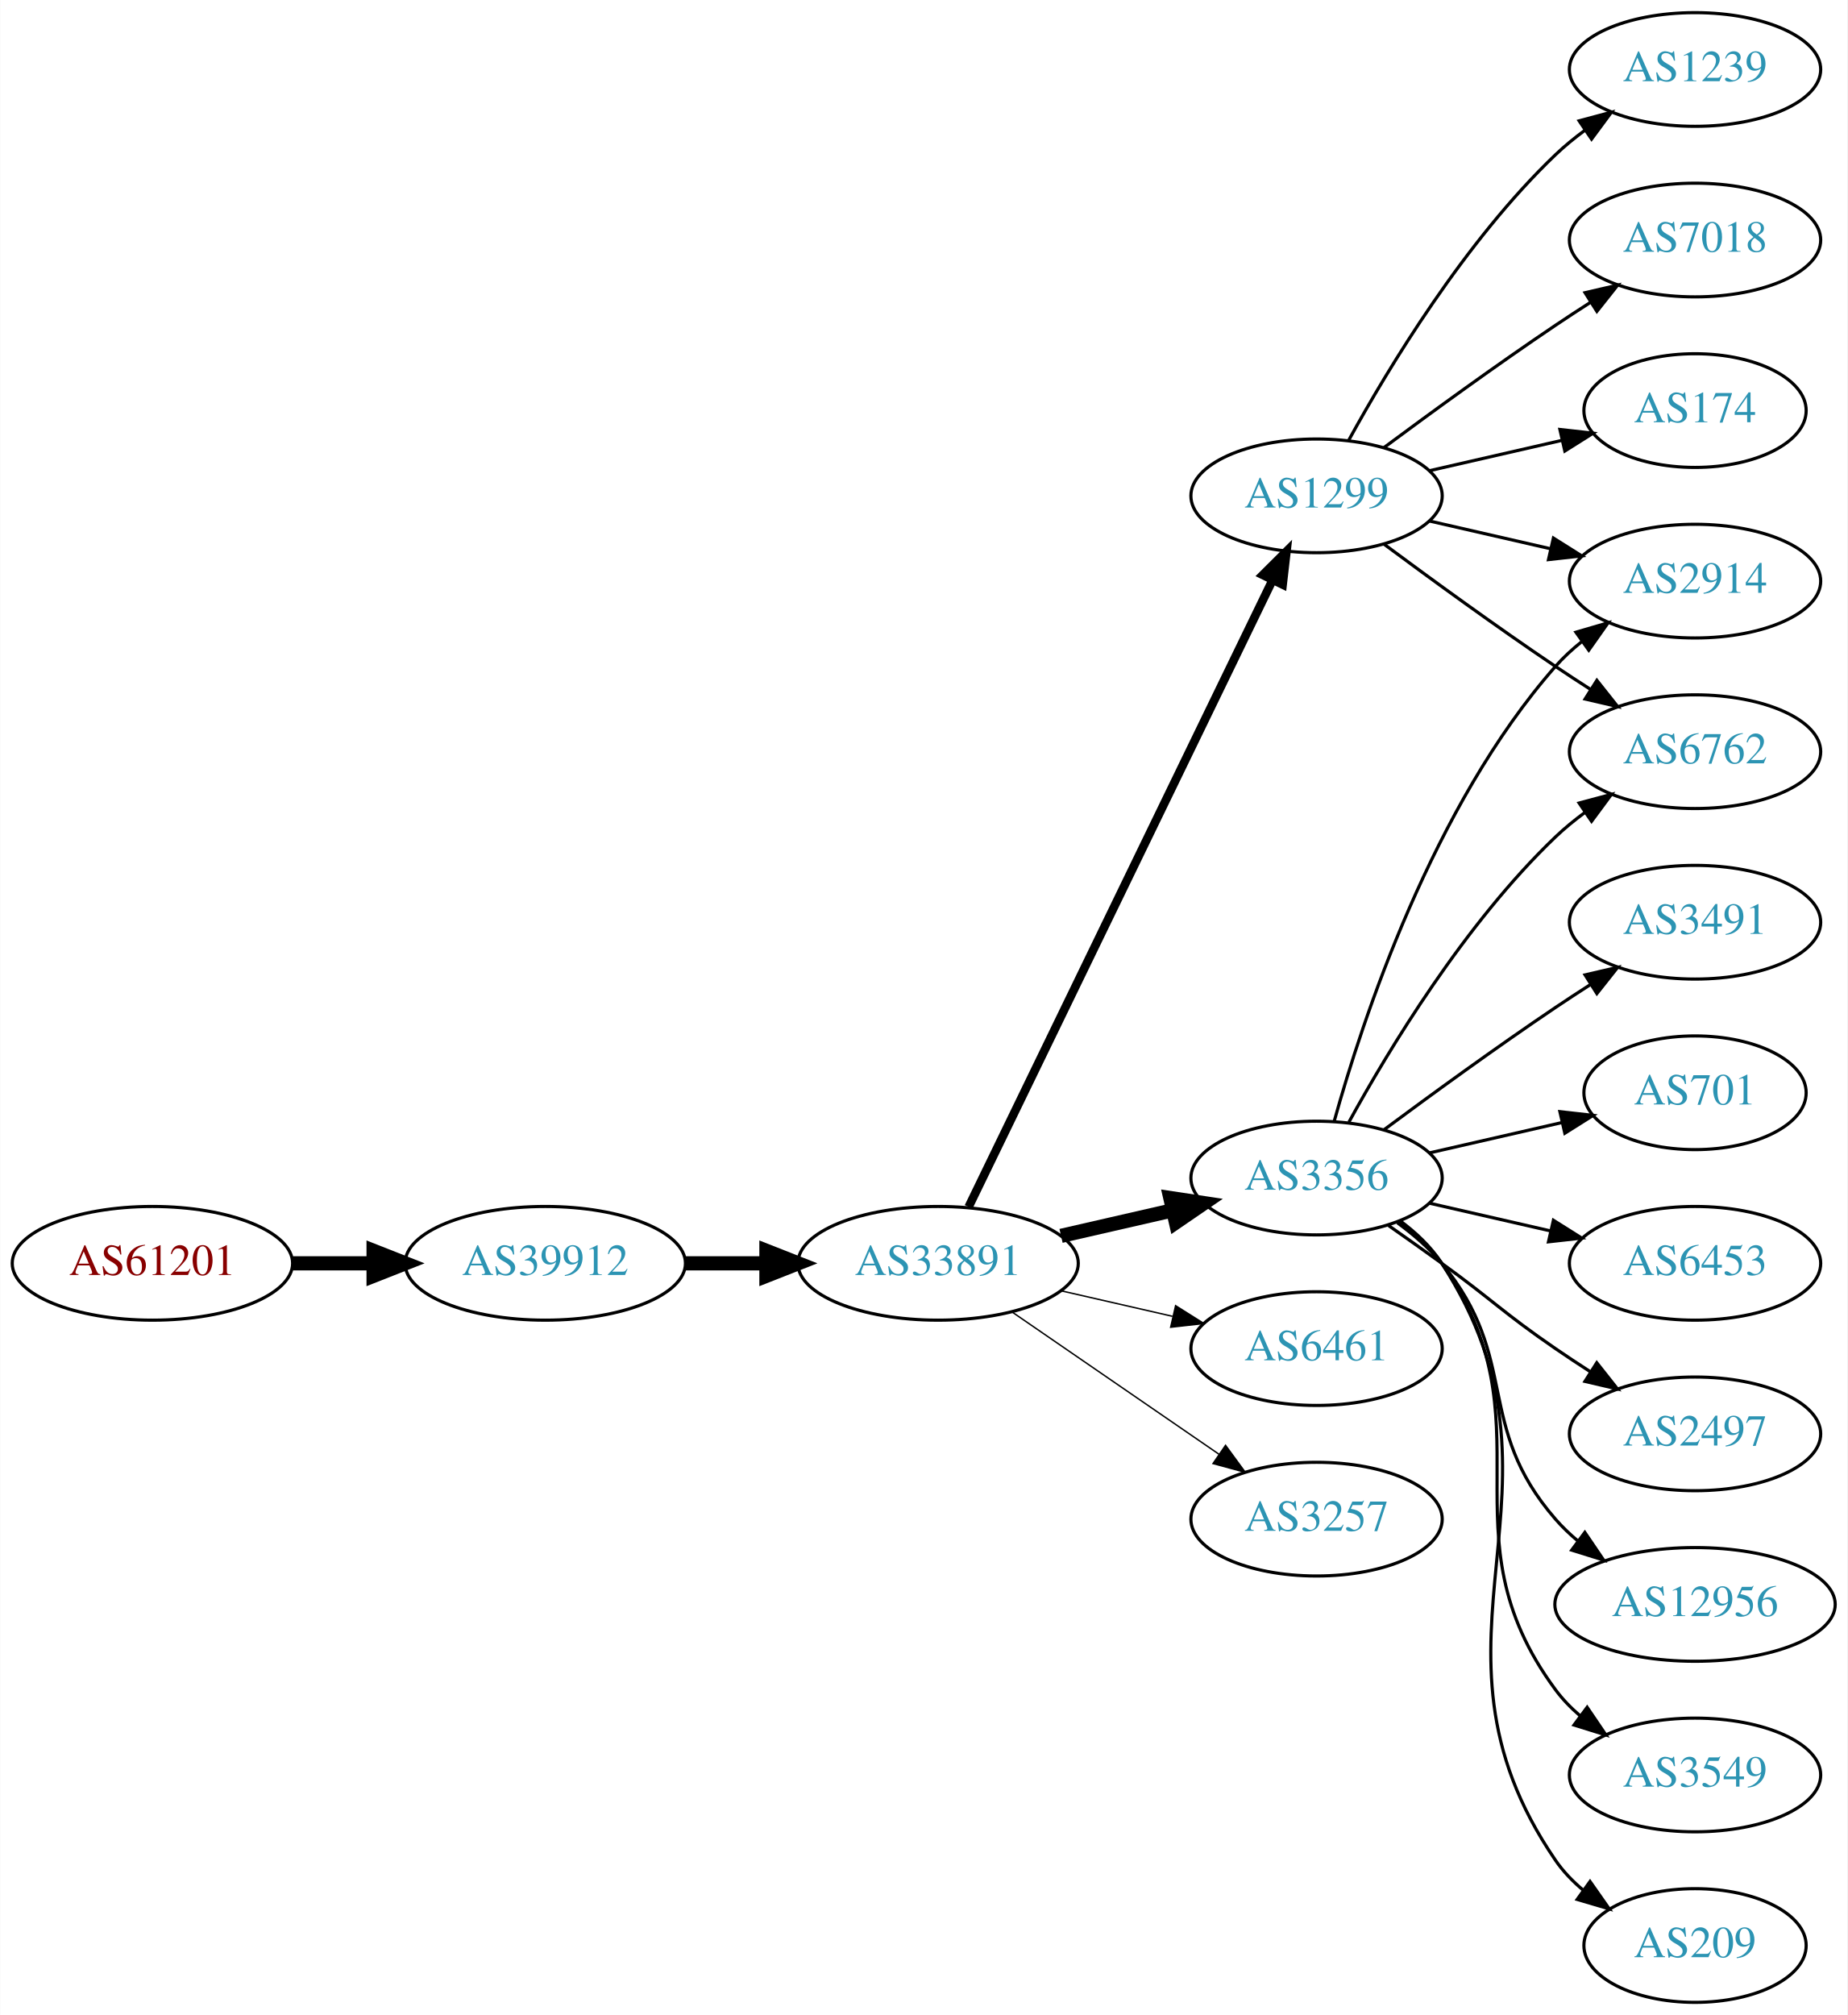
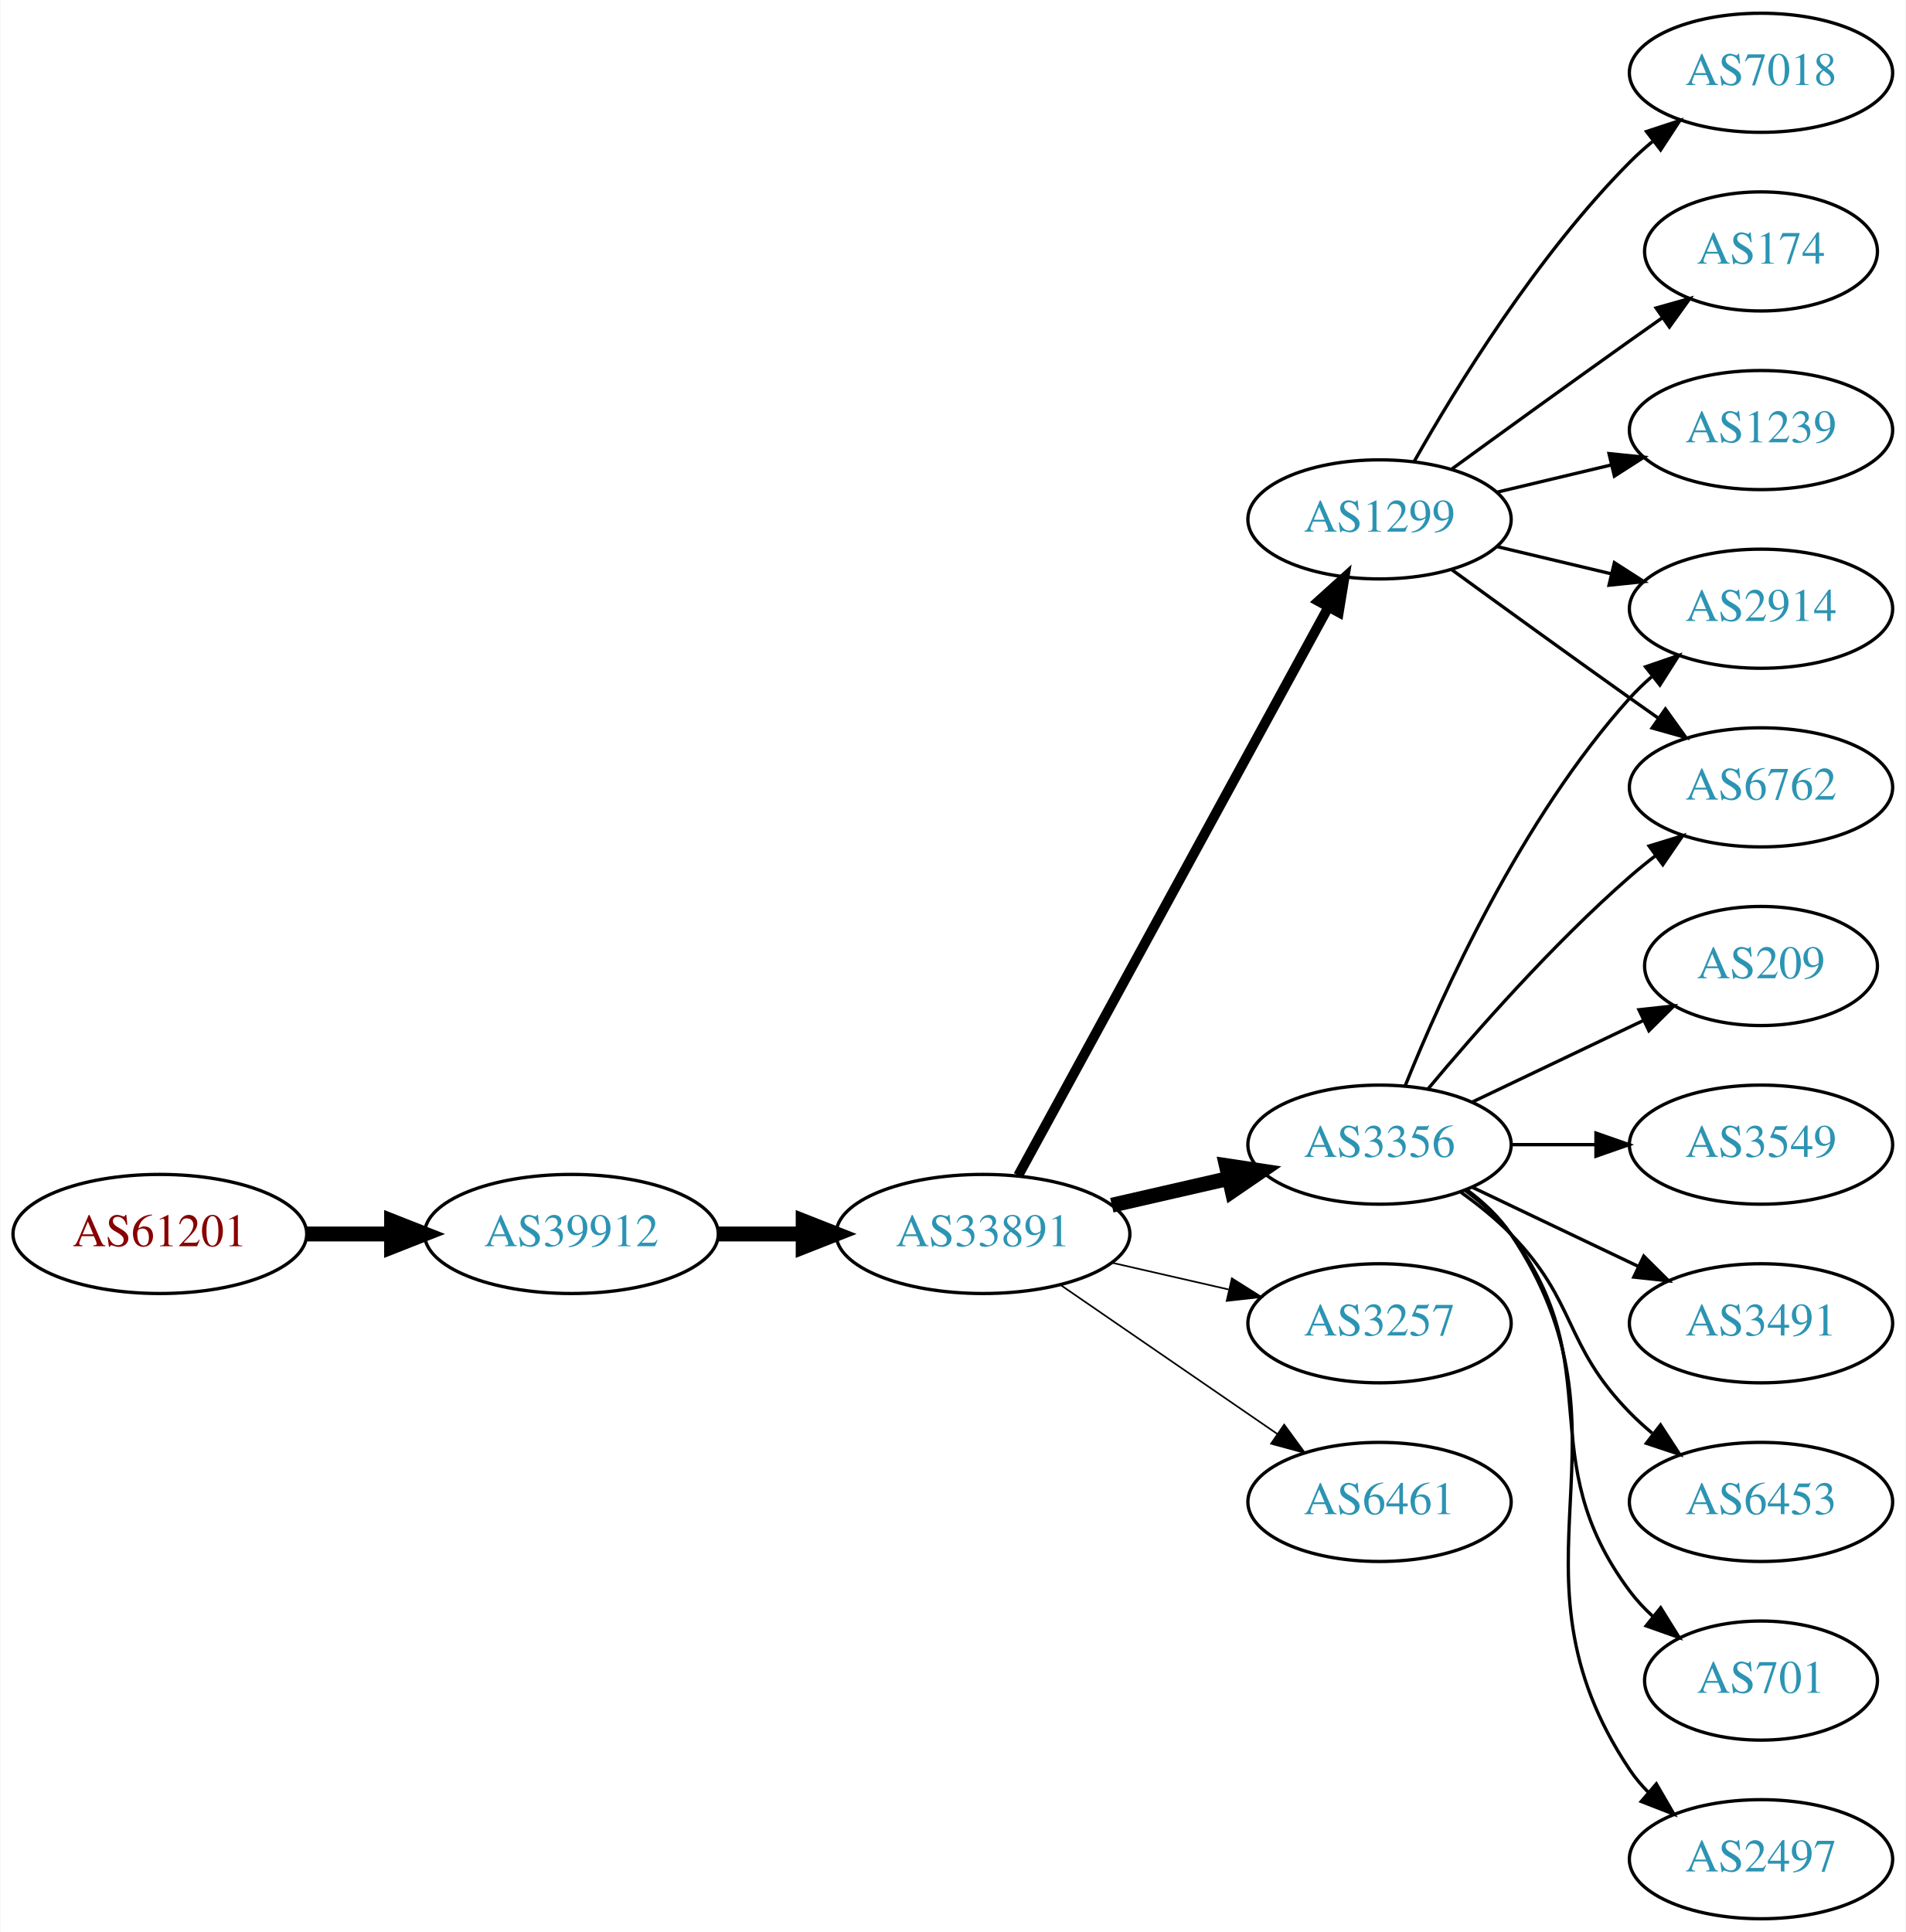
- <svg xmlns="http://www.w3.org/2000/svg" xmlns:xlink="http://www.w3.org/1999/xlink" width="585pt" height="638pt" viewBox="0.00 0.00 584.86 638.00">
-   <g id="graph0" class="graph" transform="scale(1 1) rotate(0) translate(4 634)">
-     <polygon fill="white" stroke="none" points="-4,4 -4,-634 580.862,-634 580.862,4 -4,4" />
+ <svg xmlns="http://www.w3.org/2000/svg" xmlns:xlink="http://www.w3.org/1999/xlink" width="576pt" height="584pt" viewBox="0.00 0.00 575.76 584.00">
+   <g id="graph0" class="graph" transform="scale(1 1) rotate(0) translate(4 580)">
+     <polygon fill="white" stroke="none" points="-4,4 -4,-580 571.762,-580 571.762,4 -4,4" />
    <g id="node1" class="node">
      <g id="a_node1">
        <a xlink:href="/asn/61201" xlink:title="AS61201 ~ HTBLA-KLU-AS [AT]">
-           <ellipse fill="#ffffff" stroke="black" cx="44.196" cy="-234" rx="44.393" ry="18" />
-           <text text-anchor="middle" x="44.196" y="-230.3" font-family="Times,serif" font-size="14.00" fill="#880000">AS61201</text>
+           <ellipse fill="#ffffff" stroke="black" cx="44.196" cy="-207" rx="44.393" ry="18" />
+           <text text-anchor="middle" x="44.196" y="-203.3" font-family="Times,serif" font-size="14.00" fill="#880000">AS61201</text>
        </a>
      </g>
    </g>
    <g id="node2" class="node">
      <g id="a_node2">
        <a xlink:href="/asn/39912" xlink:title="AS39912 ~ oja.at GmbH [AT]">
-           <ellipse fill="#ffffff" stroke="black" cx="168.588" cy="-234" rx="44.393" ry="18" />
-           <text text-anchor="middle" x="168.588" y="-230.3" font-family="Times,serif" font-size="14.00" fill="#2c94b3">AS39912</text>
+           <ellipse fill="#ffffff" stroke="black" cx="168.588" cy="-207" rx="44.393" ry="18" />
+           <text text-anchor="middle" x="168.588" y="-203.3" font-family="Times,serif" font-size="14.00" fill="#2c94b3">AS39912</text>
        </a>
      </g>
    </g>
    <g id="edge1" class="edge">
-       <path fill="none" stroke="black" stroke-width="4.5" d="M88.692,-234C96.898,-234 105.569,-234 114.041,-234" />
-       <polygon fill="black" stroke="black" stroke-width="4.5" points="114.233,-237.938 124.233,-234 114.233,-230.063 114.233,-237.938" />
+       <path fill="none" stroke="black" stroke-width="4.5" d="M88.692,-207C96.898,-207 105.569,-207 114.041,-207" />
+       <polygon fill="black" stroke="black" stroke-width="4.5" points="114.233,-210.938 124.233,-207 114.233,-203.063 114.233,-210.938" />
    </g>
    <g id="node3" class="node">
      <g id="a_node3">
        <a xlink:href="/asn/33891" xlink:title="AS33891 ~ CORE-BACKBONE GMBH GLOBAL NETWORK [DE]">
-           <ellipse fill="#ffffff" stroke="black" cx="292.98" cy="-234" rx="44.393" ry="18" />
-           <text text-anchor="middle" x="292.98" y="-230.3" font-family="Times,serif" font-size="14.00" fill="#2c94b3">AS33891</text>
+           <ellipse fill="#ffffff" stroke="black" cx="292.98" cy="-207" rx="44.393" ry="18" />
+           <text text-anchor="middle" x="292.98" y="-203.3" font-family="Times,serif" font-size="14.00" fill="#2c94b3">AS33891</text>
        </a>
      </g>
    </g>
    <g id="edge2" class="edge">
-       <path fill="none" stroke="black" stroke-width="4.5" d="M213.084,-234C221.29,-234 229.961,-234 238.434,-234" />
-       <polygon fill="black" stroke="black" stroke-width="4.5" points="238.625,-237.938 248.625,-234 238.625,-230.063 238.625,-237.938" />
+       <path fill="none" stroke="black" stroke-width="4.5" d="M213.084,-207C221.29,-207 229.961,-207 238.434,-207" />
+       <polygon fill="black" stroke="black" stroke-width="4.5" points="238.625,-210.938 248.625,-207 238.625,-203.063 238.625,-210.938" />
    </g>
    <g id="node4" class="node">
      <g id="a_node4">
        <a xlink:href="/asn/3356" xlink:title="AS3356 ~ Level 3 Parent, LLC [US]">
-           <ellipse fill="#ffffff" stroke="black" cx="412.823" cy="-261" rx="39.794" ry="18" />
-           <text text-anchor="middle" x="412.823" y="-257.3" font-family="Times,serif" font-size="14.00" fill="#2c94b3">AS3356</text>
+           <ellipse fill="#ffffff" stroke="black" cx="412.823" cy="-234" rx="39.794" ry="18" />
+           <text text-anchor="middle" x="412.823" y="-230.3" font-family="Times,serif" font-size="14.00" fill="#2c94b3">AS3356</text>
        </a>
      </g>
    </g>
    <g id="edge3" class="edge">
-       <path fill="none" stroke="black" stroke-width="4.5" d="M331.915,-242.692C343.156,-245.267 355.568,-248.111 367.192,-250.774" />
-       <polygon fill="black" stroke="black" stroke-width="4.5" points="366.527,-254.661 377.153,-253.057 368.285,-246.985 366.527,-254.661" />
+       <path fill="none" stroke="black" stroke-width="4.5" d="M331.915,-215.692C343.156,-218.267 355.568,-221.111 367.192,-223.774" />
+       <polygon fill="black" stroke="black" stroke-width="4.5" points="366.527,-227.661 377.153,-226.057 368.285,-219.985 366.527,-227.661" />
    </g>
    <g id="node5" class="node">
      <g id="a_node5">
        <a xlink:href="/asn/1299" xlink:title="AS1299 ~ Telia Carrier [EU]">
-           <ellipse fill="#ffffff" stroke="black" cx="412.823" cy="-477" rx="39.794" ry="18" />
-           <text text-anchor="middle" x="412.823" y="-473.3" font-family="Times,serif" font-size="14.00" fill="#2c94b3">AS1299</text>
+           <ellipse fill="#ffffff" stroke="black" cx="412.823" cy="-423" rx="39.794" ry="18" />
+           <text text-anchor="middle" x="412.823" y="-419.3" font-family="Times,serif" font-size="14.00" fill="#2c94b3">AS1299</text>
        </a>
      </g>
    </g>
    <g id="edge4" class="edge">
-       <path fill="none" stroke="black" stroke-width="2.7" d="M302.646,-251.868C323.126,-294.101 374.614,-400.272 398.84,-450.227" />
-       <polygon fill="black" stroke="black" stroke-width="2.7" points="395.791,-451.963 403.304,-459.433 402.09,-448.908 395.791,-451.963" />
+       <path fill="none" stroke="black" stroke-width="3" d="M303.624,-224.676C324.305,-262.584 373.018,-351.873 397.397,-396.559" />
+       <polygon fill="black" stroke="black" stroke-width="3" points="394.35,-398.28 402.211,-405.383 400.495,-394.928 394.35,-398.28" />
    </g>
    <g id="node6" class="node">
      <g id="a_node6">
-         <a xlink:href="/asn/6461" xlink:title="AS6461 ~ Zayo Bandwidth [US]">
-           <ellipse fill="#ffffff" stroke="black" cx="412.823" cy="-207" rx="39.794" ry="18" />
-           <text text-anchor="middle" x="412.823" y="-203.3" font-family="Times,serif" font-size="14.00" fill="#2c94b3">AS6461</text>
+         <a xlink:href="/asn/3257" xlink:title="AS3257 ~ GTT [DE]">
+           <ellipse fill="#ffffff" stroke="black" cx="412.823" cy="-180" rx="39.794" ry="18" />
+           <text text-anchor="middle" x="412.823" y="-176.3" font-family="Times,serif" font-size="14.00" fill="#2c94b3">AS3257</text>
        </a>
      </g>
    </g>
    <g id="edge5" class="edge">
-       <path fill="none" stroke="black" stroke-width="0.45" d="M331.915,-225.308C343.156,-222.733 355.568,-219.889 367.192,-217.226" />
-       <polygon fill="black" stroke="black" stroke-width="0.45" points="368.188,-220.588 377.153,-214.943 366.624,-213.765 368.188,-220.588" />
+       <path fill="none" stroke="black" stroke-width="0.5" d="M331.915,-198.308C343.156,-195.733 355.568,-192.889 367.192,-190.226" />
+       <polygon fill="black" stroke="black" stroke-width="0.5" points="368.188,-193.588 377.153,-187.943 366.624,-186.765 368.188,-193.588" />
    </g>
    <g id="node7" class="node">
      <g id="a_node7">
-         <a xlink:href="/asn/3257" xlink:title="AS3257 ~ GTT [DE]">
-           <ellipse fill="#ffffff" stroke="black" cx="412.823" cy="-153" rx="39.794" ry="18" />
-           <text text-anchor="middle" x="412.823" y="-149.3" font-family="Times,serif" font-size="14.00" fill="#2c94b3">AS3257</text>
+         <a xlink:href="/asn/6461" xlink:title="AS6461 ~ Zayo Bandwidth [US]">
+           <ellipse fill="#ffffff" stroke="black" cx="412.823" cy="-126" rx="39.794" ry="18" />
+           <text text-anchor="middle" x="412.823" y="-122.3" font-family="Times,serif" font-size="14.00" fill="#2c94b3">AS6461</text>
        </a>
      </g>
    </g>
    <g id="edge6" class="edge">
-       <path fill="none" stroke="black" stroke-width="0.45" d="M316.423,-218.574C335.004,-205.802 361.565,-187.545 381.945,-173.537" />
-       <polygon fill="black" stroke="black" stroke-width="0.45" points="384.001,-176.371 390.259,-167.822 380.036,-170.602 384.001,-176.371" />
+       <path fill="none" stroke="black" stroke-width="0.5" d="M316.423,-191.574C335.004,-178.802 361.565,-160.545 381.945,-146.537" />
+       <polygon fill="black" stroke="black" stroke-width="0.5" points="384.001,-149.371 390.259,-140.822 380.036,-143.602 384.001,-149.371" />
    </g>
    <g id="node8" class="node">
      <g id="a_node8">
-         <a xlink:href="/asn/2914" xlink:title="AS2914 ~ NTT America, Inc. [US]">
-           <ellipse fill="#ffffff" stroke="black" cx="532.666" cy="-450" rx="39.794" ry="18" />
-           <text text-anchor="middle" x="532.666" y="-446.3" font-family="Times,serif" font-size="14.00" fill="#2c94b3">AS2914</text>
+         <a xlink:href="/asn/6762" xlink:title="AS6762 ~ TELECOM ITALIA SPARKLE S.p.A. [IT]">
+           <ellipse fill="#ffffff" stroke="black" cx="528.116" cy="-342" rx="39.794" ry="18" />
+           <text text-anchor="middle" x="528.116" y="-338.3" font-family="Times,serif" font-size="14.00" fill="#2c94b3">AS6762</text>
        </a>
      </g>
    </g>
    <g id="edge7" class="edge">
-       <path fill="none" stroke="black" d="M418.396,-278.946C427.302,-310.995 449.586,-378.842 488.469,-423 490.953,-425.821 493.803,-428.449 496.829,-430.871" />
-       <polygon fill="black" stroke="black" points="494.946,-433.828 505.118,-436.791 499.014,-428.131 494.946,-433.828" />
+       <path fill="none" stroke="black" d="M427.453,-250.817C441.736,-267.929 465.282,-294.745 488.469,-315 490.935,-317.154 493.574,-319.294 496.271,-321.372" />
+       <polygon fill="black" stroke="black" points="494.296,-324.264 504.425,-327.37 498.444,-318.625 494.296,-324.264" />
    </g>
    <g id="node9" class="node">
      <g id="a_node9">
-         <a xlink:href="/asn/6762" xlink:title="AS6762 ~ TELECOM ITALIA SPARKLE S.p.A. [IT]">
-           <ellipse fill="#ffffff" stroke="black" cx="532.666" cy="-396" rx="39.794" ry="18" />
-           <text text-anchor="middle" x="532.666" y="-392.3" font-family="Times,serif" font-size="14.00" fill="#2c94b3">AS6762</text>
+         <a xlink:href="/asn/6453" xlink:title="AS6453 ~ TATA COMMUNICATIONS (AMERICA) INC [US]">
+           <ellipse fill="#ffffff" stroke="black" cx="528.116" cy="-126" rx="39.794" ry="18" />
+           <text text-anchor="middle" x="528.116" y="-122.3" font-family="Times,serif" font-size="14.00" fill="#2c94b3">AS6453</text>
        </a>
      </g>
    </g>
    <g id="edge8" class="edge">
-       <path fill="none" stroke="black" d="M423.064,-278.713C435.61,-301.561 459.787,-341.611 488.469,-369 491.338,-371.739 494.527,-374.347 497.836,-376.785" />
-       <polygon fill="black" stroke="black" points="495.959,-379.742 506.195,-382.477 499.899,-373.956 495.959,-379.742" />
+       <path fill="none" stroke="black" d="M437.417,-219.611C442.673,-215.852 448.005,-211.563 452.469,-207 472.642,-186.383 468.297,-173.617 488.469,-153 490.562,-150.861 492.846,-148.782 495.222,-146.79" />
+       <polygon fill="black" stroke="black" points="497.741,-149.268 503.522,-140.389 493.466,-143.725 497.741,-149.268" />
    </g>
    <g id="node10" class="node">
      <g id="a_node10">
        <a xlink:href="/asn/701" xlink:title="AS701 ~ UUNET [US]">
-           <ellipse fill="#ffffff" stroke="black" cx="532.666" cy="-288" rx="35.194" ry="18" />
-           <text text-anchor="middle" x="532.666" y="-284.3" font-family="Times,serif" font-size="14.00" fill="#2c94b3">AS701</text>
+           <ellipse fill="#ffffff" stroke="black" cx="528.116" cy="-72" rx="35.194" ry="18" />
+           <text text-anchor="middle" x="528.116" y="-68.3" font-family="Times,serif" font-size="14.00" fill="#2c94b3">AS701</text>
        </a>
      </g>
    </g>
    <g id="edge9" class="edge">
-       <path fill="none" stroke="black" d="M448.542,-268.955C461.635,-271.955 476.657,-275.396 490.298,-278.522" />
-       <polygon fill="black" stroke="black" points="489.876,-282.016 500.405,-280.838 491.439,-275.193 489.876,-282.016" />
+       <path fill="none" stroke="black" d="M438.754,-220.118C443.83,-216.389 448.748,-211.984 452.469,-207 482.741,-166.458 458.198,-139.542 488.469,-99 490.477,-96.311 492.833,-93.791 495.374,-91.454" />
+       <polygon fill="black" stroke="black" points="497.789,-94.004 503.39,-85.011 493.403,-88.548 497.789,-94.004" />
    </g>
    <g id="node11" class="node">
      <g id="a_node11">
-         <a xlink:href="/asn/6453" xlink:title="AS6453 ~ TATA COMMUNICATIONS (AMERICA) INC [US]">
-           <ellipse fill="#ffffff" stroke="black" cx="532.666" cy="-234" rx="39.794" ry="18" />
-           <text text-anchor="middle" x="532.666" y="-230.3" font-family="Times,serif" font-size="14.00" fill="#2c94b3">AS6453</text>
+         <a xlink:href="/asn/2497" xlink:title="AS2497 ~ Internet Initiative Japan Inc. [JP]">
+           <ellipse fill="#ffffff" stroke="black" cx="528.116" cy="-18" rx="39.794" ry="18" />
+           <text text-anchor="middle" x="528.116" y="-14.3" font-family="Times,serif" font-size="14.00" fill="#2c94b3">AS2497</text>
        </a>
      </g>
    </g>
    <g id="edge10" class="edge">
-       <path fill="none" stroke="black" d="M448.542,-253.045C460.542,-250.296 474.163,-247.175 486.856,-244.267" />
-       <polygon fill="black" stroke="black" points="487.821,-247.636 496.787,-241.991 486.258,-240.813 487.821,-247.636" />
+       <path fill="none" stroke="black" d="M439.142,-220.393C444.198,-216.649 449.01,-212.169 452.469,-207 493.494,-145.706 447.445,-106.294 488.469,-45 490.091,-42.577 492.01,-40.305 494.112,-38.19" />
+       <polygon fill="black" stroke="black" points="496.479,-40.771 501.797,-31.607 491.925,-35.454 496.479,-40.771" />
    </g>
    <g id="node12" class="node">
      <g id="a_node12">
-         <a xlink:href="/asn/2497" xlink:title="AS2497 ~ Internet Initiative Japan Inc. [JP]">
-           <ellipse fill="#ffffff" stroke="black" cx="532.666" cy="-180" rx="39.794" ry="18" />
-           <text text-anchor="middle" x="532.666" y="-176.3" font-family="Times,serif" font-size="14.00" fill="#2c94b3">AS2497</text>
+         <a xlink:href="/asn/209" xlink:title="AS209 ~ CenturyLink Communications, LLC [US]">
+           <ellipse fill="#ffffff" stroke="black" cx="528.116" cy="-288" rx="35.194" ry="18" />
+           <text text-anchor="middle" x="528.116" y="-284.3" font-family="Times,serif" font-size="14.00" fill="#2c94b3">AS209</text>
        </a>
      </g>
    </g>
    <g id="edge11" class="edge">
-       <path fill="none" stroke="black" d="M435.58,-245.991C441.114,-242.121 447.033,-237.936 452.469,-234 468.669,-222.271 471.975,-218.311 488.469,-207 491.998,-204.581 495.735,-202.111 499.476,-199.698" />
-       <polygon fill="black" stroke="black" points="501.548,-202.528 508.117,-194.216 497.798,-196.618 501.548,-202.528" />
+       <path fill="none" stroke="black" d="M440.959,-246.934C456.391,-254.29 475.877,-263.577 492.412,-271.459" />
+       <polygon fill="black" stroke="black" points="491.221,-274.768 501.754,-275.911 494.232,-268.449 491.221,-274.768" />
    </g>
    <g id="node13" class="node">
      <g id="a_node13">
-         <a xlink:href="/asn/12956" xlink:title="AS12956 ~ TELXIUS [ES]">
-           <ellipse fill="#ffffff" stroke="black" cx="532.666" cy="-126" rx="44.393" ry="18" />
-           <text text-anchor="middle" x="532.666" y="-122.3" font-family="Times,serif" font-size="14.00" fill="#2c94b3">AS12956</text>
+         <a xlink:href="/asn/3549" xlink:title="AS3549 ~ Level 3 Parent, LLC [US]">
+           <ellipse fill="#ffffff" stroke="black" cx="528.116" cy="-234" rx="39.794" ry="18" />
+           <text text-anchor="middle" x="528.116" y="-230.3" font-family="Times,serif" font-size="14.00" fill="#2c94b3">AS3549</text>
        </a>
      </g>
    </g>
    <g id="edge12" class="edge">
-       <path fill="none" stroke="black" d="M438.404,-246.844C443.498,-243.128 448.512,-238.799 452.469,-234 477.534,-203.606 462.635,-182.742 488.469,-153 490.615,-150.53 493.043,-148.209 495.627,-146.047" />
-       <polygon fill="black" stroke="black" points="497.772,-148.814 503.718,-140.044 493.601,-143.192 497.772,-148.814" />
+       <path fill="none" stroke="black" d="M452.495,-234C460.698,-234 469.462,-234 477.994,-234" />
+       <polygon fill="black" stroke="black" points="478.233,-237.5 488.233,-234 478.233,-230.5 478.233,-237.5" />
    </g>
    <g id="node14" class="node">
      <g id="a_node14">
-         <a xlink:href="/asn/3549" xlink:title="AS3549 ~ Level 3 Parent, LLC [US]">
-           <ellipse fill="#ffffff" stroke="black" cx="532.666" cy="-72" rx="39.794" ry="18" />
-           <text text-anchor="middle" x="532.666" y="-68.3" font-family="Times,serif" font-size="14.00" fill="#2c94b3">AS3549</text>
+         <a xlink:href="/asn/2914" xlink:title="AS2914 ~ NTT America, Inc. [US]">
+           <ellipse fill="#ffffff" stroke="black" cx="528.116" cy="-396" rx="39.794" ry="18" />
+           <text text-anchor="middle" x="528.116" y="-392.3" font-family="Times,serif" font-size="14.00" fill="#2c94b3">AS2914</text>
        </a>
      </g>
    </g>
    <g id="edge13" class="edge">
-       <path fill="none" stroke="black" d="M438.982,-247.284C444.047,-243.545 448.902,-239.096 452.469,-234 488.083,-183.131 451.566,-148.941 488.469,-99 490.703,-95.977 493.386,-93.214 496.307,-90.707" />
-       <polygon fill="black" stroke="black" points="498.502,-93.437 504.45,-84.669 494.333,-87.814 498.502,-93.437" />
+       <path fill="none" stroke="black" d="M420.571,-251.787C431.622,-279.243 455.675,-332.578 488.469,-369 490.472,-371.224 492.691,-373.363 495.023,-375.397" />
+       <polygon fill="black" stroke="black" points="493.221,-378.433 503.242,-381.873 497.554,-372.935 493.221,-378.433" />
    </g>
    <g id="node15" class="node">
      <g id="a_node15">
-         <a xlink:href="/asn/209" xlink:title="AS209 ~ CenturyLink Communications, LLC [US]">
-           <ellipse fill="#ffffff" stroke="black" cx="532.666" cy="-18" rx="35.194" ry="18" />
-           <text text-anchor="middle" x="532.666" y="-14.3" font-family="Times,serif" font-size="14.00" fill="#2c94b3">AS209</text>
+         <a xlink:href="/asn/3491" xlink:title="AS3491 ~ PCCW Global, Inc. [US]">
+           <ellipse fill="#ffffff" stroke="black" cx="528.116" cy="-180" rx="39.794" ry="18" />
+           <text text-anchor="middle" x="528.116" y="-176.3" font-family="Times,serif" font-size="14.00" fill="#2c94b3">AS3491</text>
        </a>
      </g>
    </g>
    <g id="edge14" class="edge">
-       <path fill="none" stroke="black" d="M439.259,-247.47C444.309,-243.722 449.089,-239.221 452.469,-234 498.944,-162.222 440.173,-115.566 488.469,-45 490.886,-41.469 493.931,-38.309 497.282,-35.505" />
-       <polygon fill="black" stroke="black" points="499.42,-38.279 505.502,-29.603 495.337,-32.593 499.42,-38.279" />
+       <path fill="none" stroke="black" d="M440.959,-221.066C455.953,-213.919 474.774,-204.948 490.998,-197.215" />
+       <polygon fill="black" stroke="black" points="492.68,-200.291 500.201,-192.829 489.668,-193.972 492.68,-200.291" />
+     </g>
+     <g id="edge19" class="edge">
+       <path fill="none" stroke="black" d="M434.671,-407.778C449.605,-396.909 470.219,-381.975 488.469,-369 491.29,-366.995 494.233,-364.915 497.181,-362.841" />
+       <polygon fill="black" stroke="black" points="499.227,-365.681 505.406,-357.074 495.208,-359.95 499.227,-365.681" />
+     </g>
+     <g id="edge15" class="edge">
+       <path fill="none" stroke="black" d="M448.43,-414.752C459.301,-412.162 471.456,-409.265 482.898,-406.538" />
+       <polygon fill="black" stroke="black" points="483.804,-409.92 492.721,-404.197 482.182,-403.111 483.804,-409.92" />
    </g>
    <g id="node16" class="node">
      <g id="a_node16">
-         <a xlink:href="/asn/3491" xlink:title="AS3491 ~ PCCW Global, Inc. [US]">
-           <ellipse fill="#ffffff" stroke="black" cx="532.666" cy="-342" rx="39.794" ry="18" />
-           <text text-anchor="middle" x="532.666" y="-338.3" font-family="Times,serif" font-size="14.00" fill="#2c94b3">AS3491</text>
-         </a>
-       </g>
-     </g>
-     <g id="edge15" class="edge">
-       <path fill="none" stroke="black" d="M434.153,-276.277C449.016,-287.304 469.76,-302.407 488.469,-315 492.018,-317.389 495.769,-319.839 499.517,-322.242" />
-       <polygon fill="black" stroke="black" points="497.843,-325.325 508.166,-327.712 501.585,-319.409 497.843,-325.325" />
-     </g>
-     <g id="edge17" class="edge">
-       <path fill="none" stroke="black" d="M448.542,-469.045C460.542,-466.296 474.163,-463.175 486.856,-460.267" />
-       <polygon fill="black" stroke="black" points="487.821,-463.636 496.787,-457.991 486.258,-456.813 487.821,-463.636" />
-     </g>
-     <g id="edge19" class="edge">
-       <path fill="none" stroke="black" d="M434.153,-461.723C449.016,-450.696 469.76,-435.593 488.469,-423 492.018,-420.611 495.769,-418.161 499.517,-415.758" />
-       <polygon fill="black" stroke="black" points="501.585,-418.591 508.166,-410.288 497.843,-412.675 501.585,-418.591" />
+         <a xlink:href="/asn/7018" xlink:title="AS7018 ~ AT&amp;T Services, Inc. [US]">
+           <ellipse fill="#ffffff" stroke="black" cx="528.116" cy="-558" rx="39.794" ry="18" />
+           <text text-anchor="middle" x="528.116" y="-554.3" font-family="Times,serif" font-size="14.00" fill="#2c94b3">AS7018</text>
+         </a>
+       </g>
+     </g>
+     <g id="edge16" class="edge">
+       <path fill="none" stroke="black" d="M423.283,-440.49C436.065,-463.096 460.497,-502.886 488.469,-531 490.58,-533.121 492.876,-535.188 495.262,-537.171" />
+       <polygon fill="black" stroke="black" points="493.514,-540.242 503.577,-543.556 497.777,-534.69 493.514,-540.242" />
    </g>
    <g id="node17" class="node">
      <g id="a_node17">
-         <a xlink:href="/asn/1239" xlink:title="AS1239 ~ Sprint [US]">
-           <ellipse fill="#ffffff" stroke="black" cx="532.666" cy="-612" rx="39.794" ry="18" />
-           <text text-anchor="middle" x="532.666" y="-608.3" font-family="Times,serif" font-size="14.00" fill="#2c94b3">AS1239</text>
-         </a>
-       </g>
-     </g>
-     <g id="edge16" class="edge">
-       <path fill="none" stroke="black" d="M423.064,-494.713C435.61,-517.561 459.787,-557.611 488.469,-585 491.338,-587.739 494.527,-590.347 497.836,-592.785" />
-       <polygon fill="black" stroke="black" points="495.959,-595.742 506.195,-598.477 499.899,-589.956 495.959,-595.742" />
+         <a xlink:href="/asn/174" xlink:title="AS174 ~ Cogent Communications [US]">
+           <ellipse fill="#ffffff" stroke="black" cx="528.116" cy="-504" rx="35.194" ry="18" />
+           <text text-anchor="middle" x="528.116" y="-500.3" font-family="Times,serif" font-size="14.00" fill="#2c94b3">AS174</text>
+         </a>
+       </g>
+     </g>
+     <g id="edge17" class="edge">
+       <path fill="none" stroke="black" d="M434.671,-438.222C449.605,-449.091 470.219,-464.025 488.469,-477 491.68,-479.282 495.049,-481.661 498.403,-484.018" />
+       <polygon fill="black" stroke="black" points="496.415,-486.899 506.614,-489.77 500.432,-481.166 496.415,-486.899" />
    </g>
    <g id="node18" class="node">
      <g id="a_node18">
-         <a xlink:href="/asn/7018" xlink:title="AS7018 ~ AT&amp;T Services, Inc. [US]">
-           <ellipse fill="#ffffff" stroke="black" cx="532.666" cy="-558" rx="39.794" ry="18" />
-           <text text-anchor="middle" x="532.666" y="-554.3" font-family="Times,serif" font-size="14.00" fill="#2c94b3">AS7018</text>
+         <a xlink:href="/asn/1239" xlink:title="AS1239 ~ Sprint [US]">
+           <ellipse fill="#ffffff" stroke="black" cx="528.116" cy="-450" rx="39.794" ry="18" />
+           <text text-anchor="middle" x="528.116" y="-446.3" font-family="Times,serif" font-size="14.00" fill="#2c94b3">AS1239</text>
        </a>
      </g>
    </g>
    <g id="edge18" class="edge">
-       <path fill="none" stroke="black" d="M434.153,-492.277C449.016,-503.304 469.76,-518.407 488.469,-531 492.018,-533.389 495.769,-535.839 499.517,-538.242" />
-       <polygon fill="black" stroke="black" points="497.843,-541.325 508.166,-543.712 501.585,-535.409 497.843,-541.325" />
-     </g>
-     <g id="node19" class="node">
-       <g id="a_node19">
-         <a xlink:href="/asn/174" xlink:title="AS174 ~ Cogent Communications [US]">
-           <ellipse fill="#ffffff" stroke="black" cx="532.666" cy="-504" rx="35.194" ry="18" />
-           <text text-anchor="middle" x="532.666" y="-500.3" font-family="Times,serif" font-size="14.00" fill="#2c94b3">AS174</text>
-         </a>
-       </g>
-     </g>
-     <g id="edge20" class="edge">
-       <path fill="none" stroke="black" d="M448.542,-484.955C461.635,-487.955 476.657,-491.396 490.298,-494.522" />
-       <polygon fill="black" stroke="black" points="489.876,-498.016 500.405,-496.838 491.439,-491.193 489.876,-498.016" />
+       <path fill="none" stroke="black" d="M448.43,-431.248C459.301,-433.838 471.456,-436.735 482.898,-439.462" />
+       <polygon fill="black" stroke="black" points="482.182,-442.889 492.721,-441.803 483.804,-436.08 482.182,-442.889" />
    </g>
  </g>
</svg>
